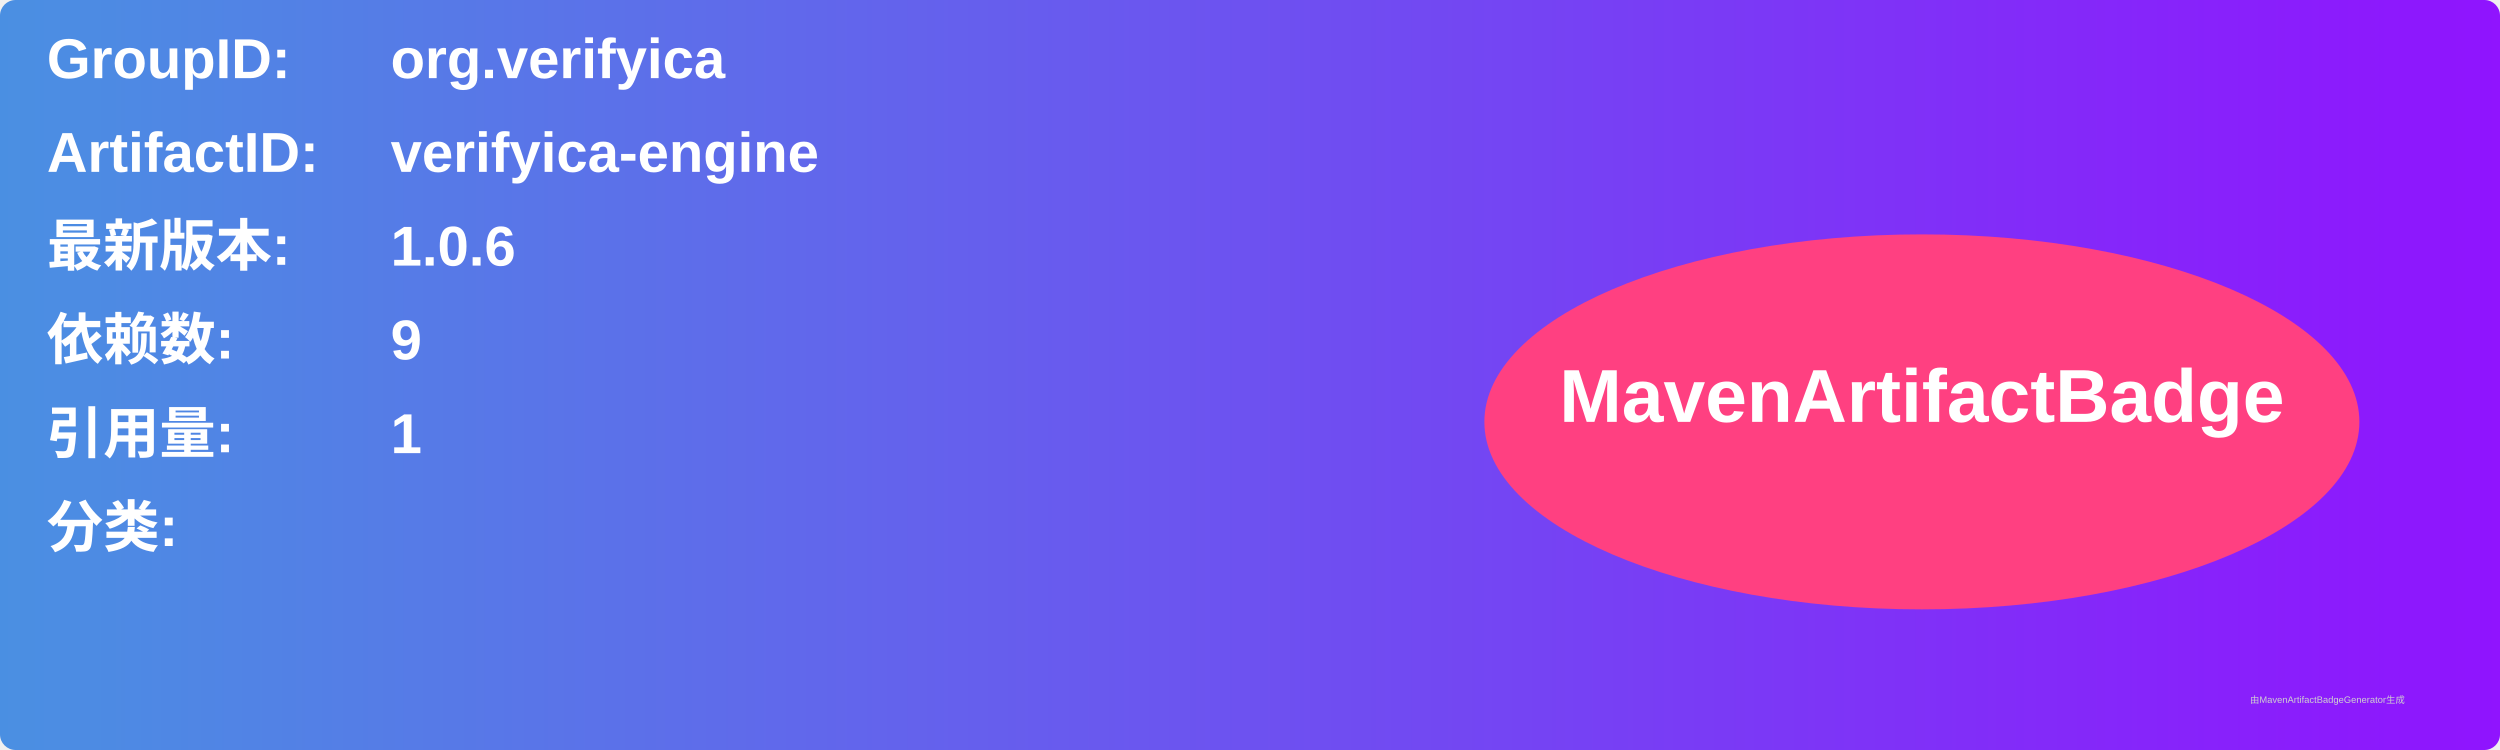
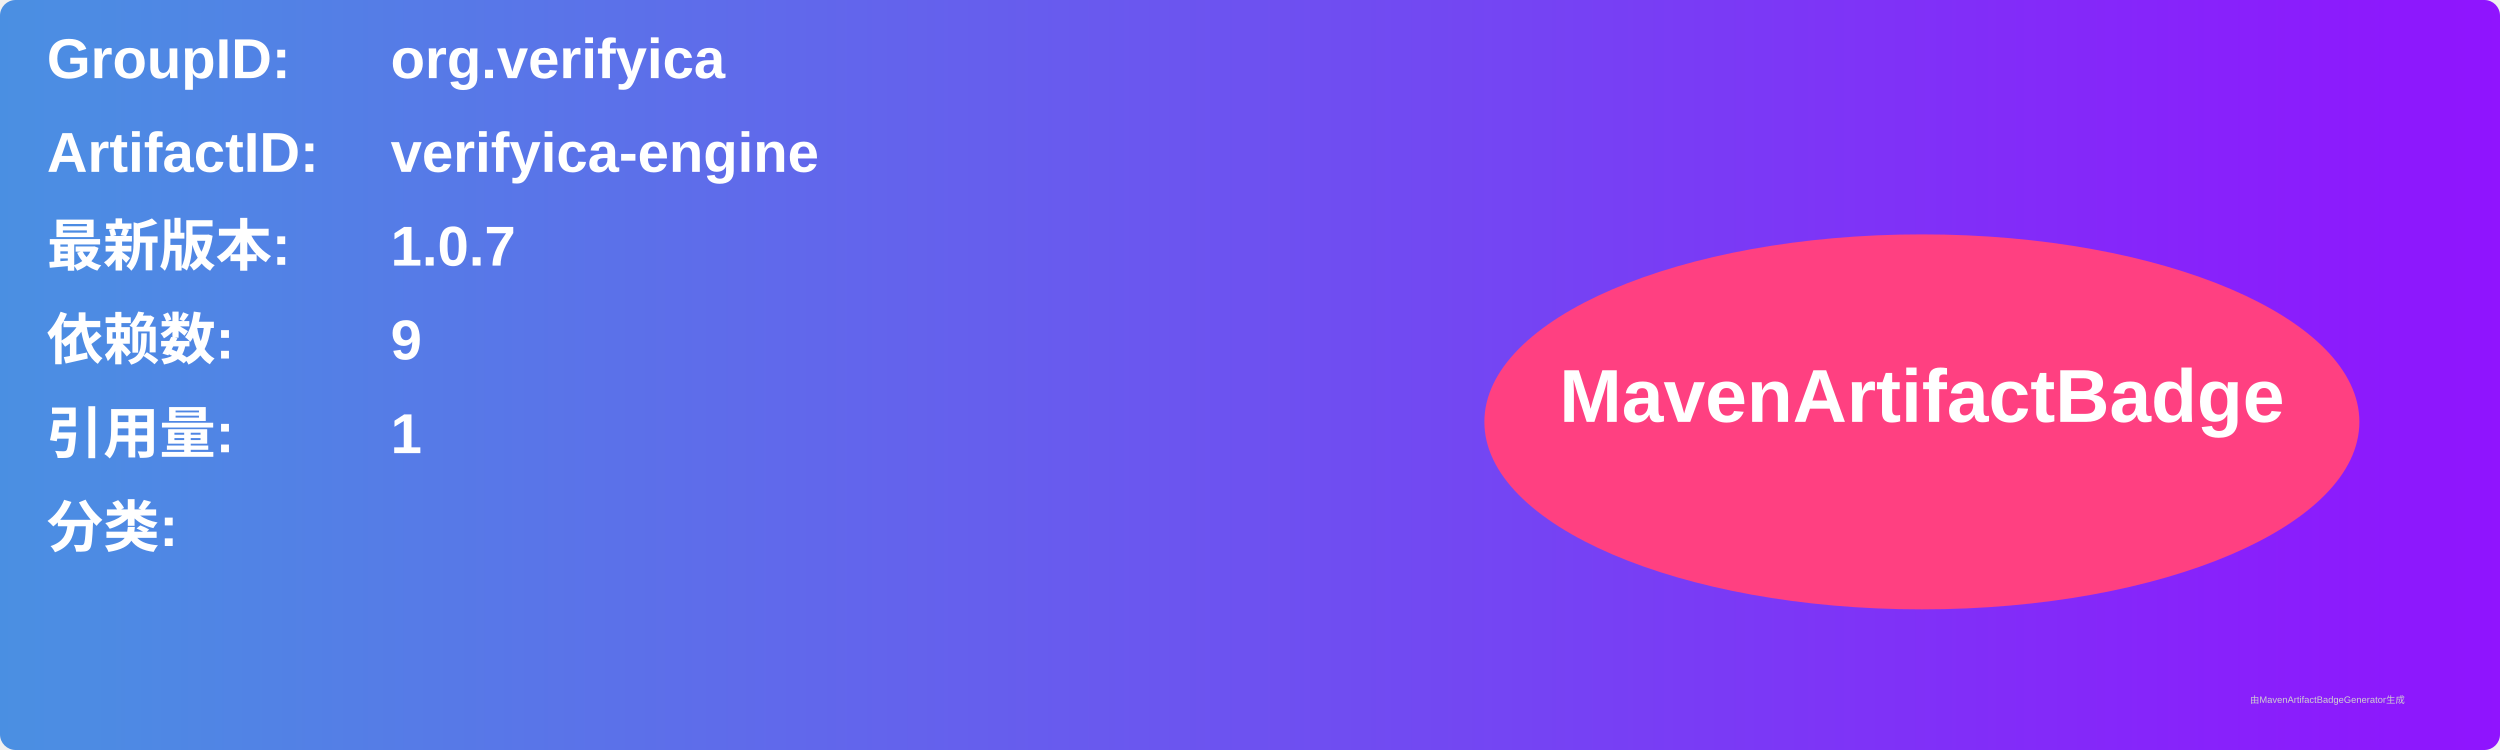
<svg xmlns="http://www.w3.org/2000/svg" width="800" height="240" viewBox="0 0 800 240">
  <linearGradient id="grad" x1="0%" y1="0%" x2="100%" y2="0%">
    <stop offset="0%" stop-color="#4a90e2" />
    <stop offset="100%" stop-color="#9013fe" />
  </linearGradient>
  <rect width="100%" height="100%" rx="5" ry="5" fill="url(#grad)" />
  <g transform="translate(15, 15)">
    <text x="0" y="10" font-family="Arial" font-size="18" fill="white" font-weight="bold" width="260">GroupID:</text>
    <text x="110" y="10" font-family="Arial" font-size="18" fill="white" font-weight="bold" width="460">org.verifyica</text>
    <text x="0" y="40" font-family="Arial" font-size="18" fill="white" font-weight="bold" width="260">ArtifactID:</text>
    <text x="110" y="40" font-family="Arial" font-size="18" fill="white" font-weight="bold" width="460">verifyica-engine</text>
    <text x="0" y="70" font-family="Arial" font-size="18" fill="white" font-weight="bold">最新版本:</text>
    <text x="110" y="70" font-family="Arial" font-size="18" fill="white" font-weight="bold">
-       <tspan font-weight="bold">1.0.6</tspan>
+       <tspan font-weight="bold">1.0.7</tspan>
    </text>
    <text x="0" y="100" font-family="Arial" font-size="18" fill="white" font-weight="bold">依赖数: </text>
    <text x="110" y="100" font-family="Arial" font-size="18" fill="white">
      <tspan font-weight="bold">9</tspan>
    </text>
    <text x="0" y="130" font-family="Arial" font-size="18" fill="white" font-weight="bold">引用量: </text>
    <text x="110" y="130" font-family="Arial" font-size="18" fill="white">
      <tspan font-weight="bold">1</tspan>
    </text>
    <text x="0" y="160" font-family="Arial" font-size="18" fill="white" font-weight="bold">分类:</text>
    <text x="10" y="190" font-family="Arial" font-size="10" fill="white">
      <tspan font-weight="bold" />
    </text>
    <ellipse cx="600" cy="120" rx="140" ry="60" fill="#ff4081" />
    <text x="600" y="120" text-anchor="middle" font-family="Arial" font-size="24" fill="white" font-weight="bold">MavenArtifactBadge</text>
  </g>
  <text x="720" y="225" font-family="Arial" font-size="3" fill="#d0d0d0">由MavenArtifactBadgeGenerator生成</text>
</svg>
